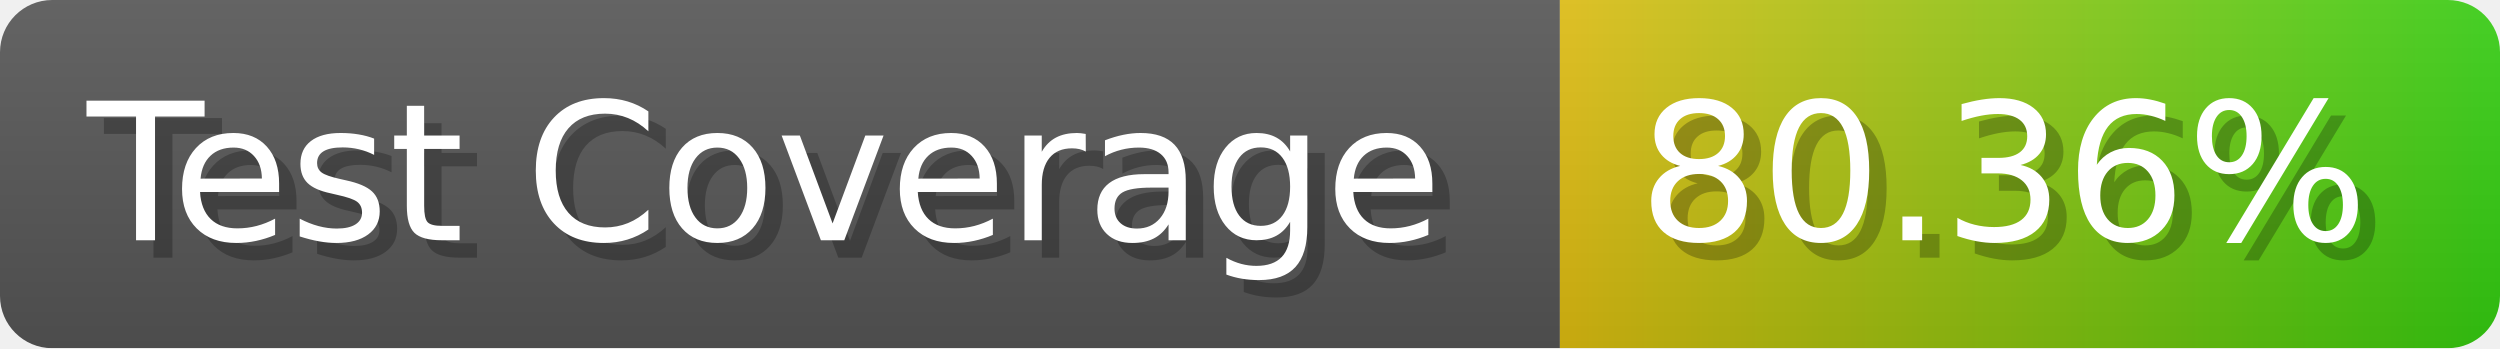
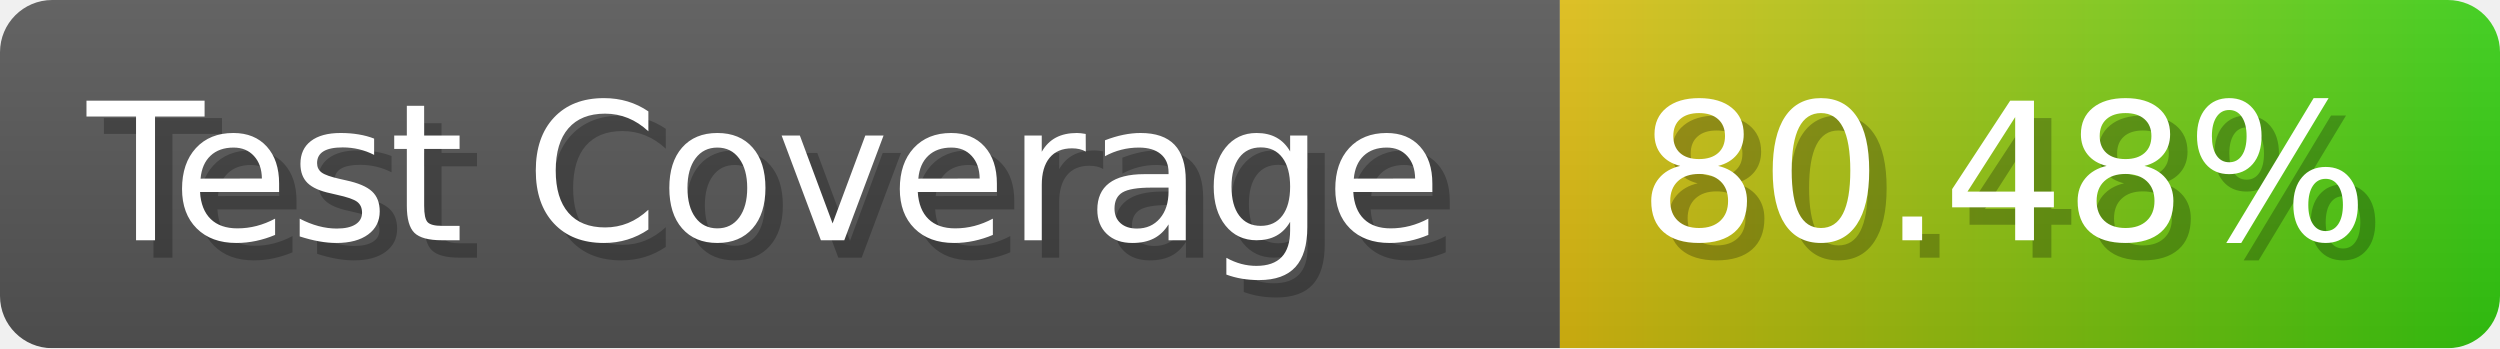
- <svg xmlns="http://www.w3.org/2000/svg" width="143.6" height="20" viewBox="0 0 1436 200" role="img" aria-label="Test Coverage: 80.36%">
+ <svg xmlns="http://www.w3.org/2000/svg" width="143.6" height="20" viewBox="0 0 1436 200" role="img" aria-label="Test Coverage: 80.48%">
  <linearGradient id="a" x2="0" y2="100%">
    <stop offset="0" stop-opacity=".1" stop-color="#EEE" />
    <stop offset="1" stop-opacity=".1" />
  </linearGradient>
  <mask id="m">
    <rect width="1436" height="200" rx="30" fill="#FFF" />
  </mask>
  <g mask="url(#m)">
    <rect width="896" height="200" fill="#555" />
    <rect width="540" height="200" fill="url(#x)" x="896" />
    <rect width="1436" height="200" fill="url(#a)" />
  </g>
  <g aria-hidden="true" fill="#fff" text-anchor="start" font-family="Verdana,DejaVu Sans,sans-serif" font-size="110">
    <text x="60" y="148" textLength="796" fill="#000" opacity="0.25">Test Coverage</text>
    <text x="50" y="138" textLength="796">Test Coverage</text>
-     <text x="951" y="148" textLength="440" fill="#000" opacity="0.25">80.36%</text>
-     <text x="941" y="138" textLength="440">80.36%</text>
+     <text x="951" y="148" textLength="440" fill="#000" opacity="0.25">80.48%</text>
+     <text x="941" y="138" textLength="440">80.48%</text>
  </g>
  <linearGradient id="x" x1="0%" y1="0%" x2="100%" y2="0%">
    <stop offset="0%" style="stop-color:#DB1" />
    <stop offset="100%" style="stop-color:#3C1" />
  </linearGradient>
</svg>
